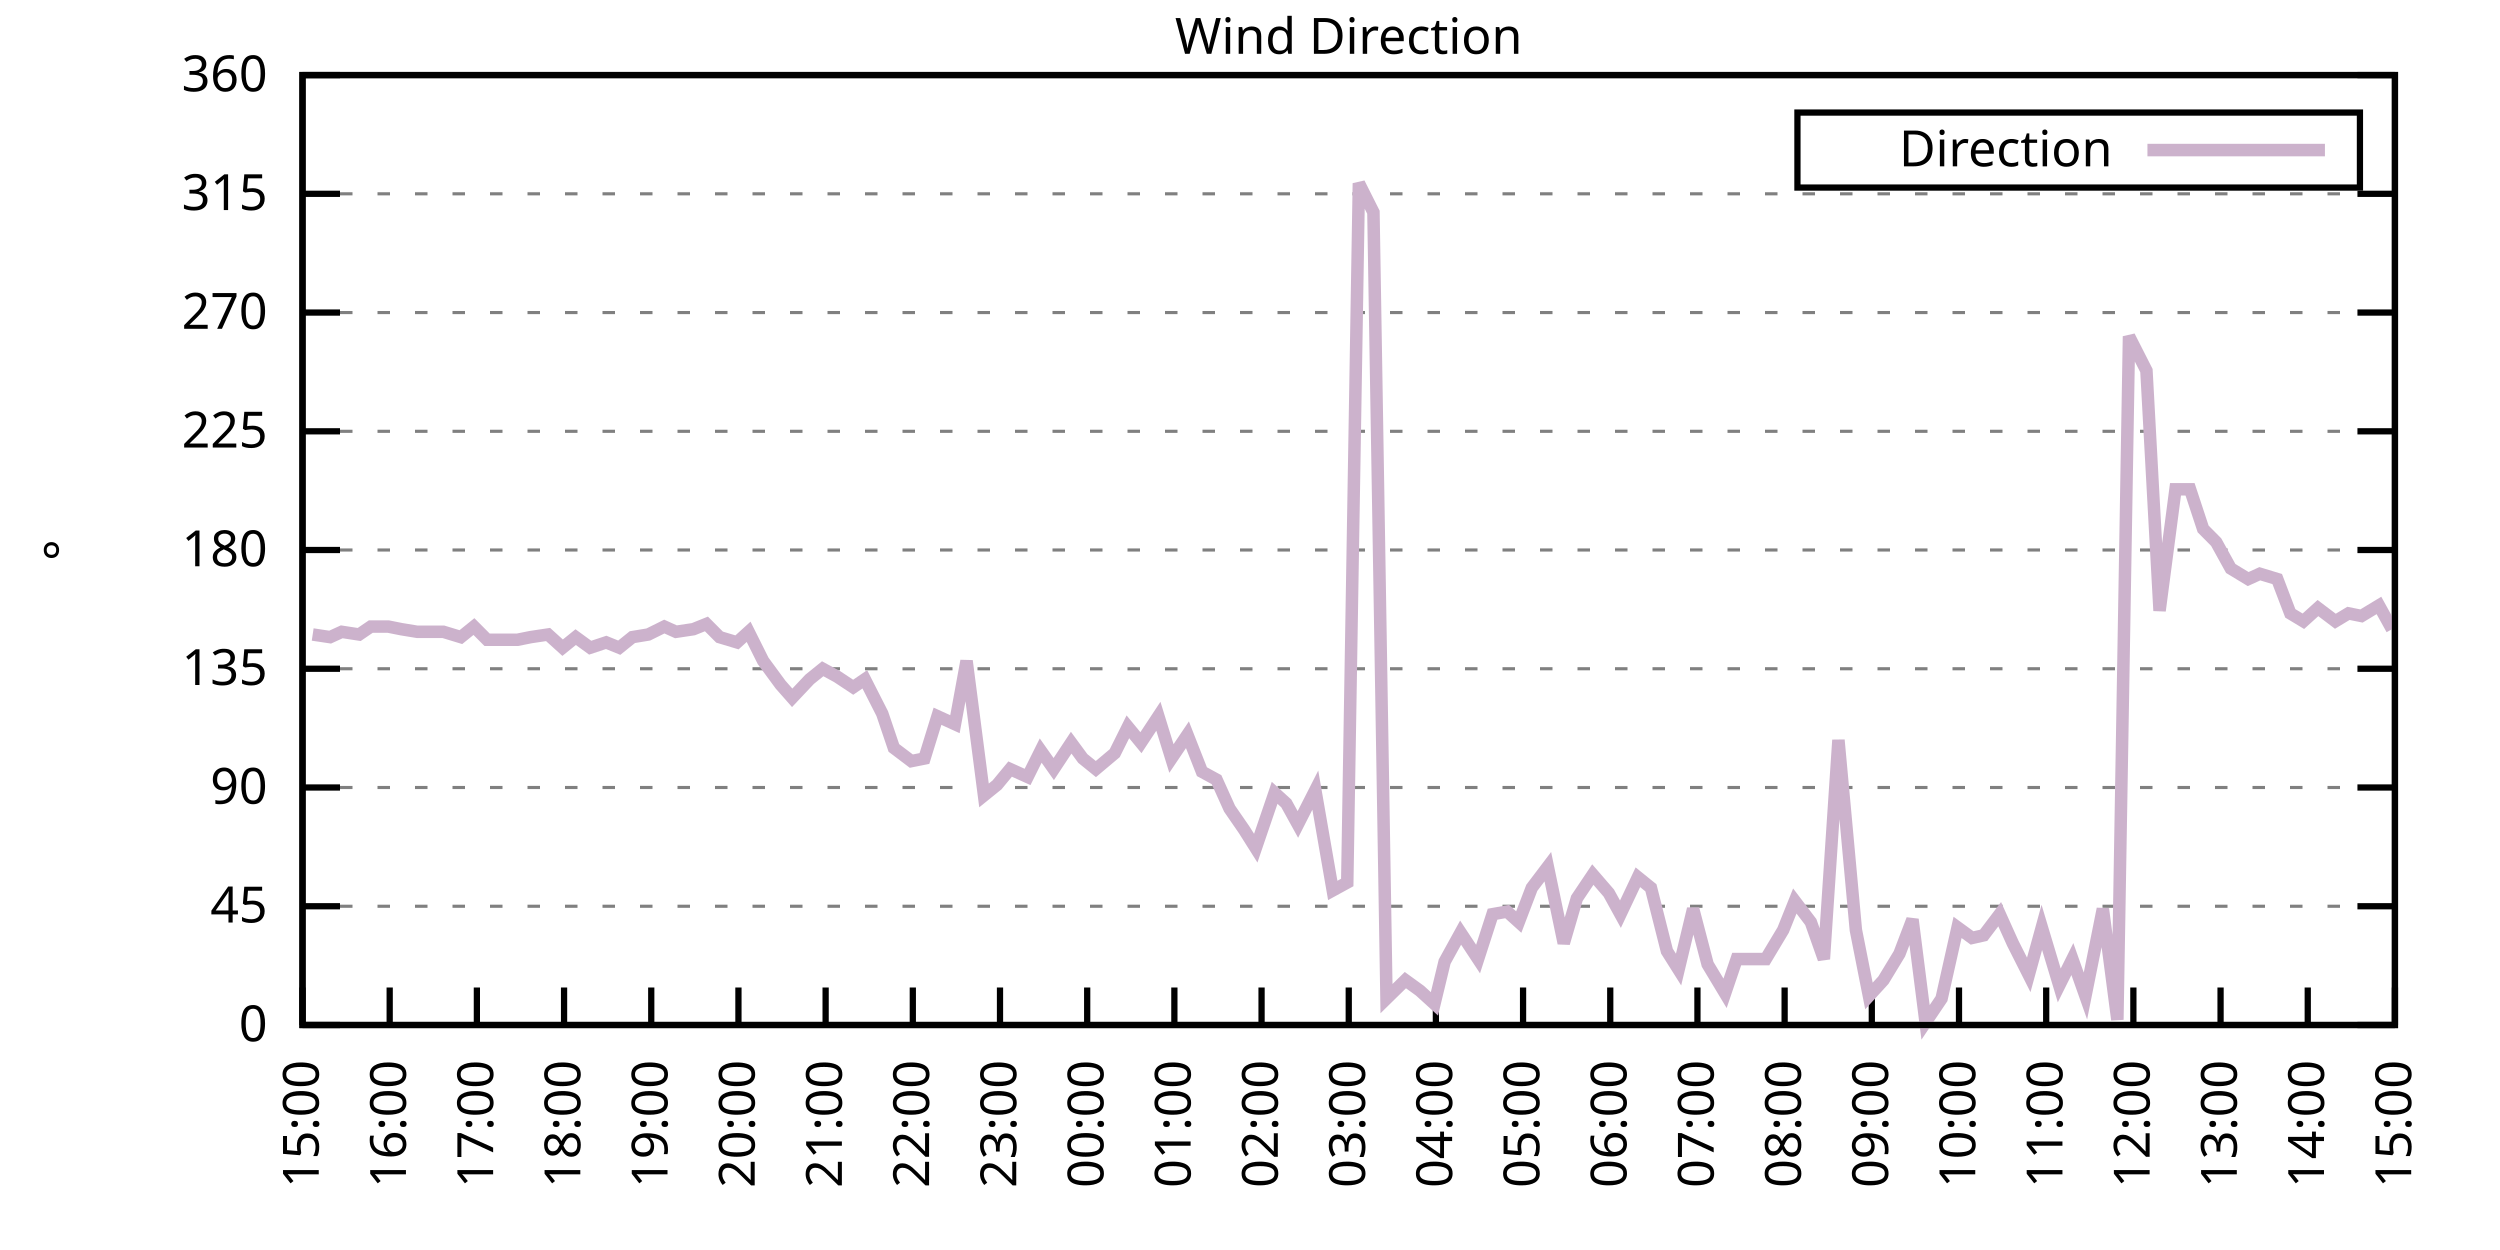
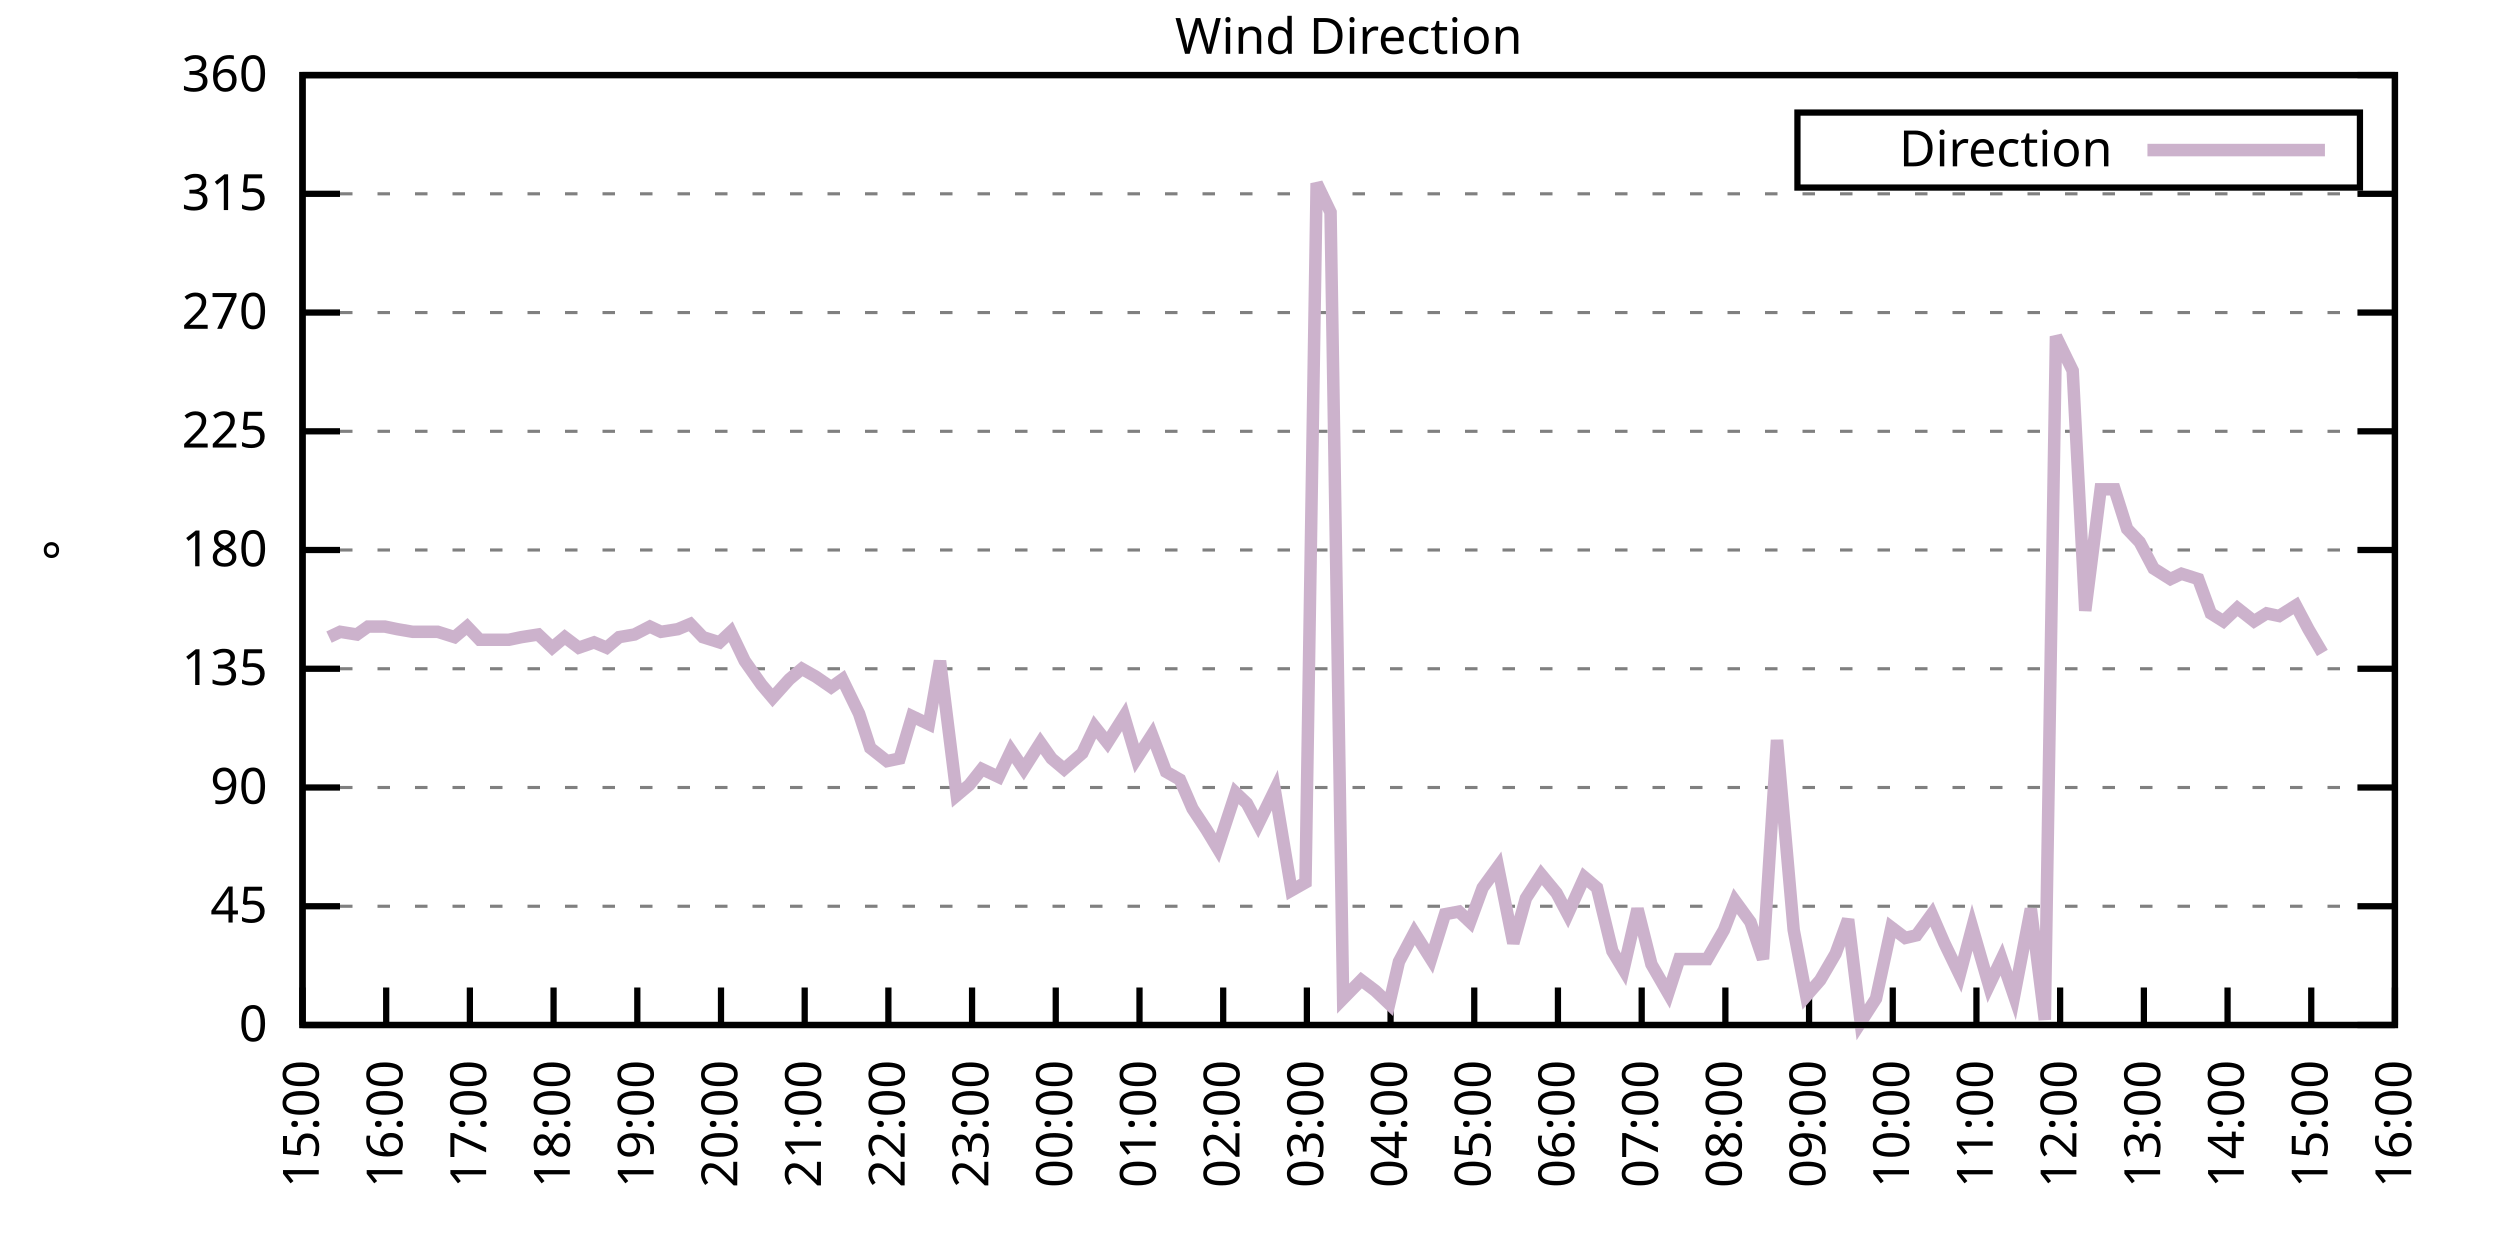
<svg xmlns="http://www.w3.org/2000/svg" xmlns:xlink="http://www.w3.org/1999/xlink" width="400" height="200" viewBox="0 0 400 200">
  <g id="gnuplot_canvas">
    <rect x="0" y="0" width="400" height="200" fill="none" />
    <defs>
      <circle id="gpDot" r="0.5" stroke-width="0.5" stroke="currentColor" />
      <path id="gpPt0" stroke-width="0.333" stroke="currentColor" d="M-1,0 h2 M0,-1 v2" />
      <path id="gpPt1" stroke-width="0.333" stroke="currentColor" d="M-1,-1 L1,1 M1,-1 L-1,1" />
      <path id="gpPt2" stroke-width="0.333" stroke="currentColor" d="M-1,0 L1,0 M0,-1 L0,1 M-1,-1 L1,1 M-1,1 L1,-1" />
      <rect id="gpPt3" stroke-width="0.333" stroke="currentColor" x="-1" y="-1" width="2" height="2" />
      <rect id="gpPt4" stroke-width="0.333" stroke="currentColor" fill="currentColor" x="-1" y="-1" width="2" height="2" />
      <circle id="gpPt5" stroke-width="0.333" stroke="currentColor" cx="0" cy="0" r="1" />
      <use xlink:href="#gpPt5" id="gpPt6" fill="currentColor" stroke="none" />
      <path id="gpPt7" stroke-width="0.333" stroke="currentColor" d="M0,-1.33 L-1.33,0.67 L1.33,0.67 z" />
      <use xlink:href="#gpPt7" id="gpPt8" fill="currentColor" stroke="none" />
      <use xlink:href="#gpPt7" id="gpPt9" stroke="currentColor" transform="rotate(180)" />
      <use xlink:href="#gpPt9" id="gpPt10" fill="currentColor" stroke="none" />
      <use xlink:href="#gpPt3" id="gpPt11" stroke="currentColor" transform="rotate(45)" />
      <use xlink:href="#gpPt11" id="gpPt12" fill="currentColor" stroke="none" />
      <path id="gpPt13" stroke-width="0.333" stroke="currentColor" d="M0,1.330 L1.265,0.411 L0.782,-1.067 L-0.782,-1.076 L-1.265,0.411 z" />
      <use xlink:href="#gpPt13" id="gpPt14" fill="currentColor" stroke="none" />
      <filter id="textbox" filterUnits="objectBoundingBox" x="0" y="0" height="1" width="1">
        <feFlood flood-color="white" flood-opacity="1" result="bgnd" />
        <feComposite in="SourceGraphic" in2="bgnd" operator="atop" />
      </filter>
      <filter id="greybox" filterUnits="objectBoundingBox" x="0" y="0" height="1" width="1">
        <feFlood flood-color="lightgrey" flood-opacity="1" result="grey" />
        <feComposite in="SourceGraphic" in2="grey" operator="atop" />
      </filter>
    </defs>
    <g fill="none" color="white" stroke="currentColor" stroke-width="1.00" stroke-linecap="butt" stroke-linejoin="miter">
</g>
    <g fill="none" color="black" stroke="currentColor" stroke-width="1.00" stroke-linecap="butt" stroke-linejoin="miter">
      <g stroke="none" shape-rendering="crispEdges">
        <polygon fill="rgb(255, 255, 255)" points="48.40,164.00 383.18,164.00 383.18,12.02 48.40,12.02 " />
      </g>
    </g>
    <g fill="none" color="black" stroke="currentColor" stroke-width="1.00" stroke-linecap="butt" stroke-linejoin="miter">
</g>
    <g fill="none" color="black" stroke="black" stroke-width="0.50" stroke-linecap="butt" stroke-linejoin="miter">
</g>
    <g fill="none" color="gray" stroke="currentColor" stroke-width="0.50" stroke-linecap="butt" stroke-linejoin="miter">
      <path stroke="gray" stroke-dasharray="2,4" class="gridline" d="M48.40,164.00 L383.19,164.00  " />
    </g>
    <g fill="none" color="gray" stroke="gray" stroke-width="1.00" stroke-linecap="butt" stroke-linejoin="miter">
</g>
    <g fill="none" color="black" stroke="currentColor" stroke-width="1.00" stroke-linecap="butt" stroke-linejoin="miter">
      <path stroke="black" d="M48.40,164.00 L54.40,164.00 M383.19,164.00 L377.19,164.00  " />
      <g transform="translate(42.80,166.60)" stroke="none" fill="black" font-family="Sans" font-size="8.00" text-anchor="end">
        <text>
          <tspan font-family="Sans"> 0</tspan>
        </text>
      </g>
    </g>
    <g fill="none" color="black" stroke="currentColor" stroke-width="1.00" stroke-linecap="butt" stroke-linejoin="miter">
</g>
    <g fill="none" color="black" stroke="black" stroke-width="0.50" stroke-linecap="butt" stroke-linejoin="miter">
</g>
    <g fill="none" color="gray" stroke="currentColor" stroke-width="0.50" stroke-linecap="butt" stroke-linejoin="miter">
      <path stroke="gray" stroke-dasharray="2,4" class="gridline" d="M48.40,145.00 L383.19,145.00  " />
    </g>
    <g fill="none" color="gray" stroke="gray" stroke-width="1.00" stroke-linecap="butt" stroke-linejoin="miter">
</g>
    <g fill="none" color="black" stroke="currentColor" stroke-width="1.00" stroke-linecap="butt" stroke-linejoin="miter">
      <path stroke="black" d="M48.40,145.00 L54.40,145.00 M383.19,145.00 L377.19,145.00  " />
      <g transform="translate(42.80,147.60)" stroke="none" fill="black" font-family="Sans" font-size="8.00" text-anchor="end">
        <text>
          <tspan font-family="Sans"> 45</tspan>
        </text>
      </g>
    </g>
    <g fill="none" color="black" stroke="currentColor" stroke-width="1.00" stroke-linecap="butt" stroke-linejoin="miter">
</g>
    <g fill="none" color="black" stroke="black" stroke-width="0.50" stroke-linecap="butt" stroke-linejoin="miter">
</g>
    <g fill="none" color="gray" stroke="currentColor" stroke-width="0.50" stroke-linecap="butt" stroke-linejoin="miter">
      <path stroke="gray" stroke-dasharray="2,4" class="gridline" d="M48.40,126.00 L383.19,126.00  " />
    </g>
    <g fill="none" color="gray" stroke="gray" stroke-width="1.00" stroke-linecap="butt" stroke-linejoin="miter">
</g>
    <g fill="none" color="black" stroke="currentColor" stroke-width="1.00" stroke-linecap="butt" stroke-linejoin="miter">
      <path stroke="black" d="M48.40,126.00 L54.40,126.00 M383.19,126.00 L377.19,126.00  " />
      <g transform="translate(42.80,128.60)" stroke="none" fill="black" font-family="Sans" font-size="8.00" text-anchor="end">
        <text>
          <tspan font-family="Sans"> 90</tspan>
        </text>
      </g>
    </g>
    <g fill="none" color="black" stroke="currentColor" stroke-width="1.00" stroke-linecap="butt" stroke-linejoin="miter">
</g>
    <g fill="none" color="black" stroke="black" stroke-width="0.50" stroke-linecap="butt" stroke-linejoin="miter">
</g>
    <g fill="none" color="gray" stroke="currentColor" stroke-width="0.50" stroke-linecap="butt" stroke-linejoin="miter">
      <path stroke="gray" stroke-dasharray="2,4" class="gridline" d="M48.40,107.00 L383.19,107.00  " />
    </g>
    <g fill="none" color="gray" stroke="gray" stroke-width="1.00" stroke-linecap="butt" stroke-linejoin="miter">
</g>
    <g fill="none" color="black" stroke="currentColor" stroke-width="1.00" stroke-linecap="butt" stroke-linejoin="miter">
      <path stroke="black" d="M48.40,107.00 L54.40,107.00 M383.19,107.00 L377.19,107.00  " />
      <g transform="translate(42.80,109.60)" stroke="none" fill="black" font-family="Sans" font-size="8.00" text-anchor="end">
        <text>
          <tspan font-family="Sans"> 135</tspan>
        </text>
      </g>
    </g>
    <g fill="none" color="black" stroke="currentColor" stroke-width="1.00" stroke-linecap="butt" stroke-linejoin="miter">
</g>
    <g fill="none" color="black" stroke="black" stroke-width="0.50" stroke-linecap="butt" stroke-linejoin="miter">
</g>
    <g fill="none" color="gray" stroke="currentColor" stroke-width="0.50" stroke-linecap="butt" stroke-linejoin="miter">
      <path stroke="gray" stroke-dasharray="2,4" class="gridline" d="M48.40,88.00 L383.19,88.00  " />
    </g>
    <g fill="none" color="gray" stroke="gray" stroke-width="1.00" stroke-linecap="butt" stroke-linejoin="miter">
</g>
    <g fill="none" color="black" stroke="currentColor" stroke-width="1.00" stroke-linecap="butt" stroke-linejoin="miter">
      <path stroke="black" d="M48.40,88.00 L54.40,88.00 M383.19,88.00 L377.19,88.00  " />
      <g transform="translate(42.80,90.60)" stroke="none" fill="black" font-family="Sans" font-size="8.00" text-anchor="end">
        <text>
          <tspan font-family="Sans"> 180</tspan>
        </text>
      </g>
    </g>
    <g fill="none" color="black" stroke="currentColor" stroke-width="1.00" stroke-linecap="butt" stroke-linejoin="miter">
</g>
    <g fill="none" color="black" stroke="black" stroke-width="0.50" stroke-linecap="butt" stroke-linejoin="miter">
</g>
    <g fill="none" color="gray" stroke="currentColor" stroke-width="0.50" stroke-linecap="butt" stroke-linejoin="miter">
      <path stroke="gray" stroke-dasharray="2,4" class="gridline" d="M48.40,69.01 L383.19,69.01  " />
    </g>
    <g fill="none" color="gray" stroke="gray" stroke-width="1.00" stroke-linecap="butt" stroke-linejoin="miter">
</g>
    <g fill="none" color="black" stroke="currentColor" stroke-width="1.00" stroke-linecap="butt" stroke-linejoin="miter">
      <path stroke="black" d="M48.40,69.01 L54.40,69.01 M383.19,69.01 L377.19,69.01  " />
      <g transform="translate(42.80,71.61)" stroke="none" fill="black" font-family="Sans" font-size="8.00" text-anchor="end">
        <text>
          <tspan font-family="Sans"> 225</tspan>
        </text>
      </g>
    </g>
    <g fill="none" color="black" stroke="currentColor" stroke-width="1.00" stroke-linecap="butt" stroke-linejoin="miter">
</g>
    <g fill="none" color="black" stroke="black" stroke-width="0.50" stroke-linecap="butt" stroke-linejoin="miter">
</g>
    <g fill="none" color="gray" stroke="currentColor" stroke-width="0.50" stroke-linecap="butt" stroke-linejoin="miter">
      <path stroke="gray" stroke-dasharray="2,4" class="gridline" d="M48.40,50.01 L383.19,50.01  " />
    </g>
    <g fill="none" color="gray" stroke="gray" stroke-width="1.00" stroke-linecap="butt" stroke-linejoin="miter">
</g>
    <g fill="none" color="black" stroke="currentColor" stroke-width="1.00" stroke-linecap="butt" stroke-linejoin="miter">
      <path stroke="black" d="M48.40,50.01 L54.40,50.01 M383.19,50.01 L377.19,50.01  " />
      <g transform="translate(42.80,52.61)" stroke="none" fill="black" font-family="Sans" font-size="8.00" text-anchor="end">
        <text>
          <tspan font-family="Sans"> 270</tspan>
        </text>
      </g>
    </g>
    <g fill="none" color="black" stroke="currentColor" stroke-width="1.00" stroke-linecap="butt" stroke-linejoin="miter">
</g>
    <g fill="none" color="black" stroke="black" stroke-width="0.50" stroke-linecap="butt" stroke-linejoin="miter">
</g>
    <g fill="none" color="gray" stroke="currentColor" stroke-width="0.50" stroke-linecap="butt" stroke-linejoin="miter">
      <path stroke="gray" stroke-dasharray="2,4" class="gridline" d="M48.40,31.01 L383.19,31.01  " />
    </g>
    <g fill="none" color="gray" stroke="gray" stroke-width="1.00" stroke-linecap="butt" stroke-linejoin="miter">
</g>
    <g fill="none" color="black" stroke="currentColor" stroke-width="1.00" stroke-linecap="butt" stroke-linejoin="miter">
      <path stroke="black" d="M48.40,31.01 L54.40,31.01 M383.19,31.01 L377.19,31.01  " />
      <g transform="translate(42.80,33.61)" stroke="none" fill="black" font-family="Sans" font-size="8.00" text-anchor="end">
        <text>
          <tspan font-family="Sans"> 315</tspan>
        </text>
      </g>
    </g>
    <g fill="none" color="black" stroke="currentColor" stroke-width="1.00" stroke-linecap="butt" stroke-linejoin="miter">
</g>
    <g fill="none" color="black" stroke="black" stroke-width="0.50" stroke-linecap="butt" stroke-linejoin="miter">
</g>
    <g fill="none" color="gray" stroke="currentColor" stroke-width="0.50" stroke-linecap="butt" stroke-linejoin="miter">
      <path stroke="gray" stroke-dasharray="2,4" class="gridline" d="M48.40,12.01 L383.19,12.01  " />
    </g>
    <g fill="none" color="gray" stroke="gray" stroke-width="1.00" stroke-linecap="butt" stroke-linejoin="miter">
</g>
    <g fill="none" color="black" stroke="currentColor" stroke-width="1.00" stroke-linecap="butt" stroke-linejoin="miter">
      <path stroke="black" d="M48.40,12.01 L54.40,12.01 M383.19,12.01 L377.19,12.01  " />
      <g transform="translate(42.80,14.61)" stroke="none" fill="black" font-family="Sans" font-size="8.00" text-anchor="end">
        <text>
          <tspan font-family="Sans"> 360</tspan>
        </text>
      </g>
    </g>
    <g fill="none" color="black" stroke="currentColor" stroke-width="1.00" stroke-linecap="butt" stroke-linejoin="miter">
      <path stroke="black" d="M48.40,164.00 L48.40,158.00  " />
      <g transform="translate(51.00,169.60) rotate(270.00)" stroke="none" fill="black" font-family="Sans" font-size="8.00" text-anchor="end">
        <text>
          <tspan font-family="Sans">15:00</tspan>
        </text>
      </g>
    </g>
    <g fill="none" color="black" stroke="currentColor" stroke-width="1.00" stroke-linecap="butt" stroke-linejoin="miter">
-       <path stroke="black" d="M62.35,164.00 L62.35,158.00  " />
-       <g transform="translate(64.95,169.60) rotate(270.00)" stroke="none" fill="black" font-family="Sans" font-size="8.00" text-anchor="end">
+       <path stroke="black" d="M61.79,164.00 L61.79,158.00  " />
+       <g transform="translate(64.39,169.60) rotate(270.00)" stroke="none" fill="black" font-family="Sans" font-size="8.00" text-anchor="end">
        <text>
          <tspan font-family="Sans">16:00</tspan>
        </text>
      </g>
    </g>
    <g fill="none" color="black" stroke="currentColor" stroke-width="1.00" stroke-linecap="butt" stroke-linejoin="miter">
-       <path stroke="black" d="M76.30,164.00 L76.30,158.00  " />
-       <g transform="translate(78.90,169.60) rotate(270.00)" stroke="none" fill="black" font-family="Sans" font-size="8.00" text-anchor="end">
+       <path stroke="black" d="M75.18,164.00 L75.18,158.00  " />
+       <g transform="translate(77.78,169.60) rotate(270.00)" stroke="none" fill="black" font-family="Sans" font-size="8.00" text-anchor="end">
        <text>
          <tspan font-family="Sans">17:00</tspan>
        </text>
      </g>
    </g>
    <g fill="none" color="black" stroke="currentColor" stroke-width="1.00" stroke-linecap="butt" stroke-linejoin="miter">
-       <path stroke="black" d="M90.25,164.00 L90.25,158.00  " />
-       <g transform="translate(92.85,169.60) rotate(270.00)" stroke="none" fill="black" font-family="Sans" font-size="8.00" text-anchor="end">
+       <path stroke="black" d="M88.57,164.00 L88.57,158.00  " />
+       <g transform="translate(91.17,169.60) rotate(270.00)" stroke="none" fill="black" font-family="Sans" font-size="8.00" text-anchor="end">
        <text>
          <tspan font-family="Sans">18:00</tspan>
        </text>
      </g>
    </g>
    <g fill="none" color="black" stroke="currentColor" stroke-width="1.00" stroke-linecap="butt" stroke-linejoin="miter">
-       <path stroke="black" d="M104.20,164.00 L104.20,158.00  " />
-       <g transform="translate(106.80,169.60) rotate(270.00)" stroke="none" fill="black" font-family="Sans" font-size="8.00" text-anchor="end">
+       <path stroke="black" d="M101.97,164.00 L101.97,158.00  " />
+       <g transform="translate(104.57,169.60) rotate(270.00)" stroke="none" fill="black" font-family="Sans" font-size="8.00" text-anchor="end">
        <text>
          <tspan font-family="Sans">19:00</tspan>
        </text>
      </g>
    </g>
    <g fill="none" color="black" stroke="currentColor" stroke-width="1.00" stroke-linecap="butt" stroke-linejoin="miter">
-       <path stroke="black" d="M118.15,164.00 L118.15,158.00  " />
-       <g transform="translate(120.75,169.60) rotate(270.00)" stroke="none" fill="black" font-family="Sans" font-size="8.00" text-anchor="end">
+       <path stroke="black" d="M115.36,164.00 L115.36,158.00  " />
+       <g transform="translate(117.96,169.60) rotate(270.00)" stroke="none" fill="black" font-family="Sans" font-size="8.00" text-anchor="end">
        <text>
          <tspan font-family="Sans">20:00</tspan>
        </text>
      </g>
    </g>
    <g fill="none" color="black" stroke="currentColor" stroke-width="1.00" stroke-linecap="butt" stroke-linejoin="miter">
-       <path stroke="black" d="M132.10,164.00 L132.10,158.00  " />
-       <g transform="translate(134.70,169.60) rotate(270.00)" stroke="none" fill="black" font-family="Sans" font-size="8.00" text-anchor="end">
+       <path stroke="black" d="M128.75,164.00 L128.75,158.00  " />
+       <g transform="translate(131.35,169.60) rotate(270.00)" stroke="none" fill="black" font-family="Sans" font-size="8.00" text-anchor="end">
        <text>
          <tspan font-family="Sans">21:00</tspan>
        </text>
      </g>
    </g>
    <g fill="none" color="black" stroke="currentColor" stroke-width="1.00" stroke-linecap="butt" stroke-linejoin="miter">
-       <path stroke="black" d="M146.05,164.00 L146.05,158.00  " />
-       <g transform="translate(148.65,169.60) rotate(270.00)" stroke="none" fill="black" font-family="Sans" font-size="8.00" text-anchor="end">
+       <path stroke="black" d="M142.14,164.00 L142.14,158.00  " />
+       <g transform="translate(144.74,169.60) rotate(270.00)" stroke="none" fill="black" font-family="Sans" font-size="8.00" text-anchor="end">
        <text>
          <tspan font-family="Sans">22:00</tspan>
        </text>
      </g>
    </g>
    <g fill="none" color="black" stroke="currentColor" stroke-width="1.00" stroke-linecap="butt" stroke-linejoin="miter">
-       <path stroke="black" d="M160.00,164.00 L160.00,158.00  " />
-       <g transform="translate(162.60,169.60) rotate(270.00)" stroke="none" fill="black" font-family="Sans" font-size="8.00" text-anchor="end">
+       <path stroke="black" d="M155.53,164.00 L155.53,158.00  " />
+       <g transform="translate(158.13,169.60) rotate(270.00)" stroke="none" fill="black" font-family="Sans" font-size="8.00" text-anchor="end">
        <text>
          <tspan font-family="Sans">23:00</tspan>
        </text>
      </g>
    </g>
    <g fill="none" color="black" stroke="currentColor" stroke-width="1.00" stroke-linecap="butt" stroke-linejoin="miter">
-       <path stroke="black" d="M173.95,164.00 L173.95,158.00  " />
-       <g transform="translate(176.55,169.60) rotate(270.00)" stroke="none" fill="black" font-family="Sans" font-size="8.00" text-anchor="end">
+       <path stroke="black" d="M168.92,164.00 L168.92,158.00  " />
+       <g transform="translate(171.52,169.60) rotate(270.00)" stroke="none" fill="black" font-family="Sans" font-size="8.00" text-anchor="end">
        <text>
          <tspan font-family="Sans">00:00</tspan>
        </text>
      </g>
    </g>
    <g fill="none" color="black" stroke="currentColor" stroke-width="1.00" stroke-linecap="butt" stroke-linejoin="miter">
-       <path stroke="black" d="M187.90,164.00 L187.90,158.00  " />
-       <g transform="translate(190.50,169.60) rotate(270.00)" stroke="none" fill="black" font-family="Sans" font-size="8.00" text-anchor="end">
+       <path stroke="black" d="M182.32,164.00 L182.32,158.00  " />
+       <g transform="translate(184.92,169.60) rotate(270.00)" stroke="none" fill="black" font-family="Sans" font-size="8.00" text-anchor="end">
        <text>
          <tspan font-family="Sans">01:00</tspan>
        </text>
      </g>
    </g>
    <g fill="none" color="black" stroke="currentColor" stroke-width="1.00" stroke-linecap="butt" stroke-linejoin="miter">
-       <path stroke="black" d="M201.85,164.00 L201.85,158.00  " />
-       <g transform="translate(204.45,169.60) rotate(270.00)" stroke="none" fill="black" font-family="Sans" font-size="8.00" text-anchor="end">
+       <path stroke="black" d="M195.71,164.00 L195.71,158.00  " />
+       <g transform="translate(198.31,169.60) rotate(270.00)" stroke="none" fill="black" font-family="Sans" font-size="8.00" text-anchor="end">
        <text>
          <tspan font-family="Sans">02:00</tspan>
        </text>
      </g>
    </g>
    <g fill="none" color="black" stroke="currentColor" stroke-width="1.00" stroke-linecap="butt" stroke-linejoin="miter">
-       <path stroke="black" d="M215.80,164.00 L215.80,158.00  " />
-       <g transform="translate(218.40,169.60) rotate(270.00)" stroke="none" fill="black" font-family="Sans" font-size="8.00" text-anchor="end">
+       <path stroke="black" d="M209.10,164.00 L209.10,158.00  " />
+       <g transform="translate(211.70,169.60) rotate(270.00)" stroke="none" fill="black" font-family="Sans" font-size="8.00" text-anchor="end">
        <text>
          <tspan font-family="Sans">03:00</tspan>
        </text>
      </g>
    </g>
    <g fill="none" color="black" stroke="currentColor" stroke-width="1.00" stroke-linecap="butt" stroke-linejoin="miter">
-       <path stroke="black" d="M229.74,164.00 L229.74,158.00  " />
-       <g transform="translate(232.34,169.60) rotate(270.00)" stroke="none" fill="black" font-family="Sans" font-size="8.00" text-anchor="end">
+       <path stroke="black" d="M222.49,164.00 L222.49,158.00  " />
+       <g transform="translate(225.09,169.60) rotate(270.00)" stroke="none" fill="black" font-family="Sans" font-size="8.00" text-anchor="end">
        <text>
          <tspan font-family="Sans">04:00</tspan>
        </text>
      </g>
    </g>
    <g fill="none" color="black" stroke="currentColor" stroke-width="1.00" stroke-linecap="butt" stroke-linejoin="miter">
-       <path stroke="black" d="M243.69,164.00 L243.69,158.00  " />
-       <g transform="translate(246.29,169.60) rotate(270.00)" stroke="none" fill="black" font-family="Sans" font-size="8.00" text-anchor="end">
+       <path stroke="black" d="M235.88,164.00 L235.88,158.00  " />
+       <g transform="translate(238.48,169.60) rotate(270.00)" stroke="none" fill="black" font-family="Sans" font-size="8.00" text-anchor="end">
        <text>
          <tspan font-family="Sans">05:00</tspan>
        </text>
      </g>
    </g>
    <g fill="none" color="black" stroke="currentColor" stroke-width="1.00" stroke-linecap="butt" stroke-linejoin="miter">
-       <path stroke="black" d="M257.64,164.00 L257.64,158.00  " />
-       <g transform="translate(260.24,169.60) rotate(270.00)" stroke="none" fill="black" font-family="Sans" font-size="8.00" text-anchor="end">
+       <path stroke="black" d="M249.27,164.00 L249.27,158.00  " />
+       <g transform="translate(251.87,169.60) rotate(270.00)" stroke="none" fill="black" font-family="Sans" font-size="8.00" text-anchor="end">
        <text>
          <tspan font-family="Sans">06:00</tspan>
        </text>
      </g>
    </g>
    <g fill="none" color="black" stroke="currentColor" stroke-width="1.00" stroke-linecap="butt" stroke-linejoin="miter">
-       <path stroke="black" d="M271.59,164.00 L271.59,158.00  " />
-       <g transform="translate(274.19,169.60) rotate(270.00)" stroke="none" fill="black" font-family="Sans" font-size="8.00" text-anchor="end">
+       <path stroke="black" d="M262.67,164.00 L262.67,158.00  " />
+       <g transform="translate(265.27,169.60) rotate(270.00)" stroke="none" fill="black" font-family="Sans" font-size="8.00" text-anchor="end">
        <text>
          <tspan font-family="Sans">07:00</tspan>
        </text>
      </g>
    </g>
    <g fill="none" color="black" stroke="currentColor" stroke-width="1.00" stroke-linecap="butt" stroke-linejoin="miter">
-       <path stroke="black" d="M285.54,164.00 L285.54,158.00  " />
-       <g transform="translate(288.14,169.60) rotate(270.00)" stroke="none" fill="black" font-family="Sans" font-size="8.00" text-anchor="end">
+       <path stroke="black" d="M276.06,164.00 L276.06,158.00  " />
+       <g transform="translate(278.66,169.60) rotate(270.00)" stroke="none" fill="black" font-family="Sans" font-size="8.00" text-anchor="end">
        <text>
          <tspan font-family="Sans">08:00</tspan>
        </text>
      </g>
    </g>
    <g fill="none" color="black" stroke="currentColor" stroke-width="1.00" stroke-linecap="butt" stroke-linejoin="miter">
-       <path stroke="black" d="M299.49,164.00 L299.49,158.00  " />
-       <g transform="translate(302.09,169.60) rotate(270.00)" stroke="none" fill="black" font-family="Sans" font-size="8.00" text-anchor="end">
+       <path stroke="black" d="M289.45,164.00 L289.45,158.00  " />
+       <g transform="translate(292.05,169.60) rotate(270.00)" stroke="none" fill="black" font-family="Sans" font-size="8.00" text-anchor="end">
        <text>
          <tspan font-family="Sans">09:00</tspan>
        </text>
      </g>
    </g>
    <g fill="none" color="black" stroke="currentColor" stroke-width="1.00" stroke-linecap="butt" stroke-linejoin="miter">
-       <path stroke="black" d="M313.44,164.00 L313.44,158.00  " />
-       <g transform="translate(316.04,169.60) rotate(270.00)" stroke="none" fill="black" font-family="Sans" font-size="8.00" text-anchor="end">
+       <path stroke="black" d="M302.84,164.00 L302.84,158.00  " />
+       <g transform="translate(305.44,169.60) rotate(270.00)" stroke="none" fill="black" font-family="Sans" font-size="8.00" text-anchor="end">
        <text>
          <tspan font-family="Sans">10:00</tspan>
        </text>
      </g>
    </g>
    <g fill="none" color="black" stroke="currentColor" stroke-width="1.00" stroke-linecap="butt" stroke-linejoin="miter">
-       <path stroke="black" d="M327.39,164.00 L327.39,158.00  " />
-       <g transform="translate(329.99,169.60) rotate(270.00)" stroke="none" fill="black" font-family="Sans" font-size="8.00" text-anchor="end">
+       <path stroke="black" d="M316.23,164.00 L316.23,158.00  " />
+       <g transform="translate(318.83,169.60) rotate(270.00)" stroke="none" fill="black" font-family="Sans" font-size="8.00" text-anchor="end">
        <text>
          <tspan font-family="Sans">11:00</tspan>
        </text>
      </g>
    </g>
    <g fill="none" color="black" stroke="currentColor" stroke-width="1.00" stroke-linecap="butt" stroke-linejoin="miter">
-       <path stroke="black" d="M341.34,164.00 L341.34,158.00  " />
-       <g transform="translate(343.94,169.60) rotate(270.00)" stroke="none" fill="black" font-family="Sans" font-size="8.00" text-anchor="end">
+       <path stroke="black" d="M329.62,164.00 L329.62,158.00  " />
+       <g transform="translate(332.22,169.60) rotate(270.00)" stroke="none" fill="black" font-family="Sans" font-size="8.00" text-anchor="end">
        <text>
          <tspan font-family="Sans">12:00</tspan>
        </text>
      </g>
    </g>
    <g fill="none" color="black" stroke="currentColor" stroke-width="1.00" stroke-linecap="butt" stroke-linejoin="miter">
-       <path stroke="black" d="M355.29,164.00 L355.29,158.00  " />
-       <g transform="translate(357.89,169.60) rotate(270.00)" stroke="none" fill="black" font-family="Sans" font-size="8.00" text-anchor="end">
+       <path stroke="black" d="M343.02,164.00 L343.02,158.00  " />
+       <g transform="translate(345.62,169.60) rotate(270.00)" stroke="none" fill="black" font-family="Sans" font-size="8.00" text-anchor="end">
        <text>
          <tspan font-family="Sans">13:00</tspan>
        </text>
      </g>
    </g>
    <g fill="none" color="black" stroke="currentColor" stroke-width="1.00" stroke-linecap="butt" stroke-linejoin="miter">
-       <path stroke="black" d="M369.24,164.00 L369.24,158.00  " />
-       <g transform="translate(371.84,169.60) rotate(270.00)" stroke="none" fill="black" font-family="Sans" font-size="8.00" text-anchor="end">
+       <path stroke="black" d="M356.41,164.00 L356.41,158.00  " />
+       <g transform="translate(359.01,169.60) rotate(270.00)" stroke="none" fill="black" font-family="Sans" font-size="8.00" text-anchor="end">
        <text>
          <tspan font-family="Sans">14:00</tspan>
+         </text>
+       </g>
+     </g>
+     <g fill="none" color="black" stroke="currentColor" stroke-width="1.00" stroke-linecap="butt" stroke-linejoin="miter">
+       <path stroke="black" d="M369.80,164.00 L369.80,158.00  " />
+       <g transform="translate(372.40,169.60) rotate(270.00)" stroke="none" fill="black" font-family="Sans" font-size="8.00" text-anchor="end">
+         <text>
+           <tspan font-family="Sans">15:00</tspan>
        </text>
      </g>
    </g>
    <g fill="none" color="black" stroke="currentColor" stroke-width="1.00" stroke-linecap="butt" stroke-linejoin="miter">
      <path stroke="black" d="M383.19,164.00 L383.19,158.00  " />
      <g transform="translate(385.79,169.60) rotate(270.00)" stroke="none" fill="black" font-family="Sans" font-size="8.00" text-anchor="end">
        <text>
-           <tspan font-family="Sans">15:00</tspan>
+           <tspan font-family="Sans">16:00</tspan>
        </text>
      </g>
    </g>
    <g fill="none" color="black" stroke="currentColor" stroke-width="1.00" stroke-linecap="butt" stroke-linejoin="miter">
</g>
    <g fill="none" color="black" stroke="currentColor" stroke-width="1.00" stroke-linecap="butt" stroke-linejoin="miter">
      <path stroke="black" d="M48.40,12.01 L48.40,164.00 L383.19,164.00 L383.19,12.01 L48.40,12.01 Z  " />
    </g>
    <g fill="none" color="black" stroke="currentColor" stroke-width="1.00" stroke-linecap="butt" stroke-linejoin="miter">
</g>
    <g fill="none" color="black" stroke="currentColor" stroke-width="1.00" stroke-linecap="butt" stroke-linejoin="miter">
      <path stroke="black" d="M287.59,30.01 L287.59,18.01 L377.59,18.01 L377.59,30.01 L287.59,30.01 Z  " />
    </g>
    <g id="Wind_direction_plot_1">
      <g fill="none" color="white" stroke="black" stroke-width="2.00" stroke-linecap="butt" stroke-linejoin="miter">
</g>
      <g fill="none" color="black" stroke="currentColor" stroke-width="2.00" stroke-linecap="butt" stroke-linejoin="miter">
        <g transform="translate(337.99,26.61)" stroke="none" fill="black" font-family="Sans" font-size="8.00" text-anchor="end">
          <text>
            <tspan font-family="Sans">Direction</tspan>
          </text>
        </g>
      </g>
      <g fill="none" color="black" stroke="currentColor" stroke-width="2.00" stroke-linecap="butt" stroke-linejoin="miter">
-         <path stroke="rgb(204, 178, 204)" d="M343.59,24.01 L371.99,24.01 M50.03,101.52 L52.82,101.94 L54.68,101.09 L57.47,101.52 L59.33,100.25 L62.12,100.25   L64.21,100.67 L66.77,101.09 L68.86,101.09 L70.95,101.09 L73.74,101.94 L75.83,100.25 L77.93,102.36 L80.72,102.36   L82.81,102.36 L84.90,101.94 L87.69,101.52 L90.02,103.63 L92.11,101.94 L94.43,103.63 L96.99,102.78 L99.08,103.63   L101.18,101.94 L103.73,101.52 L106.29,100.25 L108.15,101.09 L110.94,100.67 L113.03,99.83 L115.13,101.94 L117.92,102.78   L119.78,101.09 L122.10,105.74 L124.89,109.54 L126.75,111.65 L129.54,108.69 L131.63,107.00 L133.96,108.27 L136.51,109.96   L138.37,108.69 L141.16,114.18 L143.02,119.67 L145.81,121.78 L147.91,121.36 L150.00,114.60 L152.79,115.87 L154.65,105.74   L157.44,127.27 L159.53,125.58 L161.62,123.05 L164.41,124.31 L166.51,120.09 L168.60,123.05 L171.39,118.83 L173.25,121.36   L175.34,123.05 L178.36,120.51 L180.46,116.29 L182.55,118.83 L185.34,114.60 L187.43,121.36 L189.99,117.56 L192.31,123.47   L194.64,124.74 L196.73,129.38 L199.06,132.76 L200.92,135.71 L203.94,126.85 L205.80,128.54 L207.66,131.91 L210.45,126.42   L213.24,142.47 L215.56,141.20 L217.42,29.32 L219.75,33.96 L221.84,159.78 L224.86,156.82 L227.19,158.51 L229.51,160.62   L231.14,153.87 L233.70,149.22 L236.49,153.45 L238.81,146.27 L241.14,145.85 L243.00,147.53 L245.09,142.05 L247.65,138.67   L250.20,150.91 L252.30,143.73 L254.85,139.93 L257.41,142.89 L259.27,146.27 L262.06,140.36 L264.15,142.05 L266.71,152.18   L268.57,155.13 L270.90,145.42 L273.22,154.29 L276.01,158.93 L277.87,153.45 L280.66,153.45 L282.52,153.45 L285.31,148.80   L287.17,144.16 L289.73,147.53 L291.82,153.45 L294.15,118.40 L296.94,148.80 L299.03,159.36 L301.35,156.82 L303.91,152.60   L306.00,147.11 L308.09,163.58 L310.65,159.78 L313.21,148.38 L315.53,150.07 L317.39,149.65 L319.95,146.27 L322.04,150.91   L324.60,155.98 L326.69,148.38 L329.48,157.67 L331.58,153.45 L333.67,159.36 L336.46,145.42 L338.78,163.16 L340.64,53.81   L343.43,59.30 L345.53,97.72 L348.08,78.29 L350.41,78.29 L352.50,84.63 L354.59,86.74 L356.92,90.96 L359.71,92.65   L361.57,91.80 L364.36,92.65 L366.45,98.14 L368.54,99.40 L370.87,97.29 L373.66,99.40 L375.75,98.14 L377.84,98.56   L380.63,96.87 L382.73,100.67  " />
+         <path stroke="rgb(204, 178, 204)" d="M343.59,24.01 L371.99,24.01 M52.64,101.94 L54.43,101.09 L57.10,101.52 L58.89,100.25 L61.57,100.25 L63.58,100.67   L66.03,101.09 L68.04,101.09 L70.05,101.09 L72.73,101.94 L74.74,100.25 L76.75,102.36 L79.42,102.36 L81.43,102.36   L83.44,101.94 L86.12,101.52 L88.35,103.63 L90.36,101.94 L92.59,103.63 L95.05,102.78 L97.06,103.63 L99.06,101.94   L101.52,101.52 L103.98,100.25 L105.76,101.09 L108.44,100.67 L110.45,99.83 L112.46,101.94 L115.13,102.78 L116.92,101.09   L119.15,105.74 L121.83,109.54 L123.62,111.65 L126.29,108.69 L128.30,107.00 L130.54,108.27 L132.99,109.96 L134.78,108.69   L137.45,114.18 L139.24,119.67 L141.92,121.78 L143.93,121.36 L145.94,114.60 L148.61,115.87 L150.40,105.74 L153.08,127.27   L155.09,125.58 L157.10,123.05 L159.77,124.31 L161.78,120.09 L163.79,123.05 L166.47,118.83 L168.25,121.36 L170.26,123.05   L173.17,120.51 L175.17,116.29 L177.18,118.83 L179.86,114.60 L181.87,121.36 L184.32,117.56 L186.56,123.47 L188.79,124.74   L190.80,129.38 L193.03,132.76 L194.81,135.71 L197.72,126.85 L199.50,128.54 L201.29,131.91 L203.97,126.42 L206.64,142.47   L208.88,141.20 L210.66,29.32 L212.89,33.96 L214.90,159.78 L217.80,156.82 L220.04,158.51 L222.27,160.62 L223.83,153.87   L226.29,149.22 L228.96,153.45 L231.20,146.27 L233.43,145.85 L235.21,147.53 L237.22,142.05 L239.68,138.67 L242.13,150.91   L244.14,143.73 L246.60,139.93 L249.05,142.89 L250.84,146.27 L253.51,140.36 L255.52,142.05 L257.98,152.18 L259.76,155.13   L262.00,145.42 L264.23,154.29 L266.91,158.93 L268.69,153.45 L271.37,153.45 L273.16,153.45 L275.83,148.80 L277.62,144.16   L280.07,147.53 L282.08,153.45 L284.32,118.40 L286.99,148.80 L289.00,159.36 L291.23,156.82 L293.69,152.60 L295.70,147.11   L297.71,163.58 L300.16,159.78 L302.62,148.38 L304.85,150.07 L306.63,149.65 L309.09,146.27 L311.10,150.91 L313.55,155.98   L315.56,148.38 L318.24,157.67 L320.25,153.45 L322.26,159.36 L324.94,145.42 L327.17,163.16 L328.95,53.81 L331.63,59.30   L333.64,97.72 L336.10,78.29 L338.33,78.29 L340.34,84.63 L342.35,86.74 L344.58,90.96 L347.26,92.65 L349.04,91.80   L351.72,92.65 L353.73,98.14 L355.74,99.40 L357.97,97.29 L360.65,99.40 L362.66,98.14 L364.66,98.56 L367.34,96.87   L369.35,100.67 L371.58,104.47  " />
      </g>
    </g>
    <g fill="none" color="black" stroke="currentColor" stroke-width="2.00" stroke-linecap="butt" stroke-linejoin="miter">
</g>
    <g fill="none" color="black" stroke="black" stroke-width="1.00" stroke-linecap="butt" stroke-linejoin="miter">
</g>
    <g fill="none" color="black" stroke="currentColor" stroke-width="1.00" stroke-linecap="butt" stroke-linejoin="miter">
      <path stroke="black" d="M48.40,12.01 L48.40,164.00 L383.19,164.00 L383.19,12.01 L48.40,12.01 Z  " />
      <g transform="translate(12.80,88.01) rotate(270.00)" stroke="none" fill="black" font-family="Sans" font-size="8.00" text-anchor="middle">
        <text>
          <tspan font-family="Sans">°</tspan>
        </text>
      </g>
    </g>
    <g fill="none" color="black" stroke="currentColor" stroke-width="1.00" stroke-linecap="butt" stroke-linejoin="miter">
</g>
    <g fill="none" color="black" stroke="currentColor" stroke-width="1.00" stroke-linecap="butt" stroke-linejoin="miter">
      <g transform="translate(215.79,8.61)" stroke="none" fill="black" font-family="Sans" font-size="8.00" text-anchor="middle">
        <text>
          <tspan font-family="Sans">Wind Direction</tspan>
        </text>
      </g>
    </g>
    <g fill="none" color="black" stroke="currentColor" stroke-width="1.00" stroke-linecap="butt" stroke-linejoin="miter">
</g>
  </g>
</svg>
